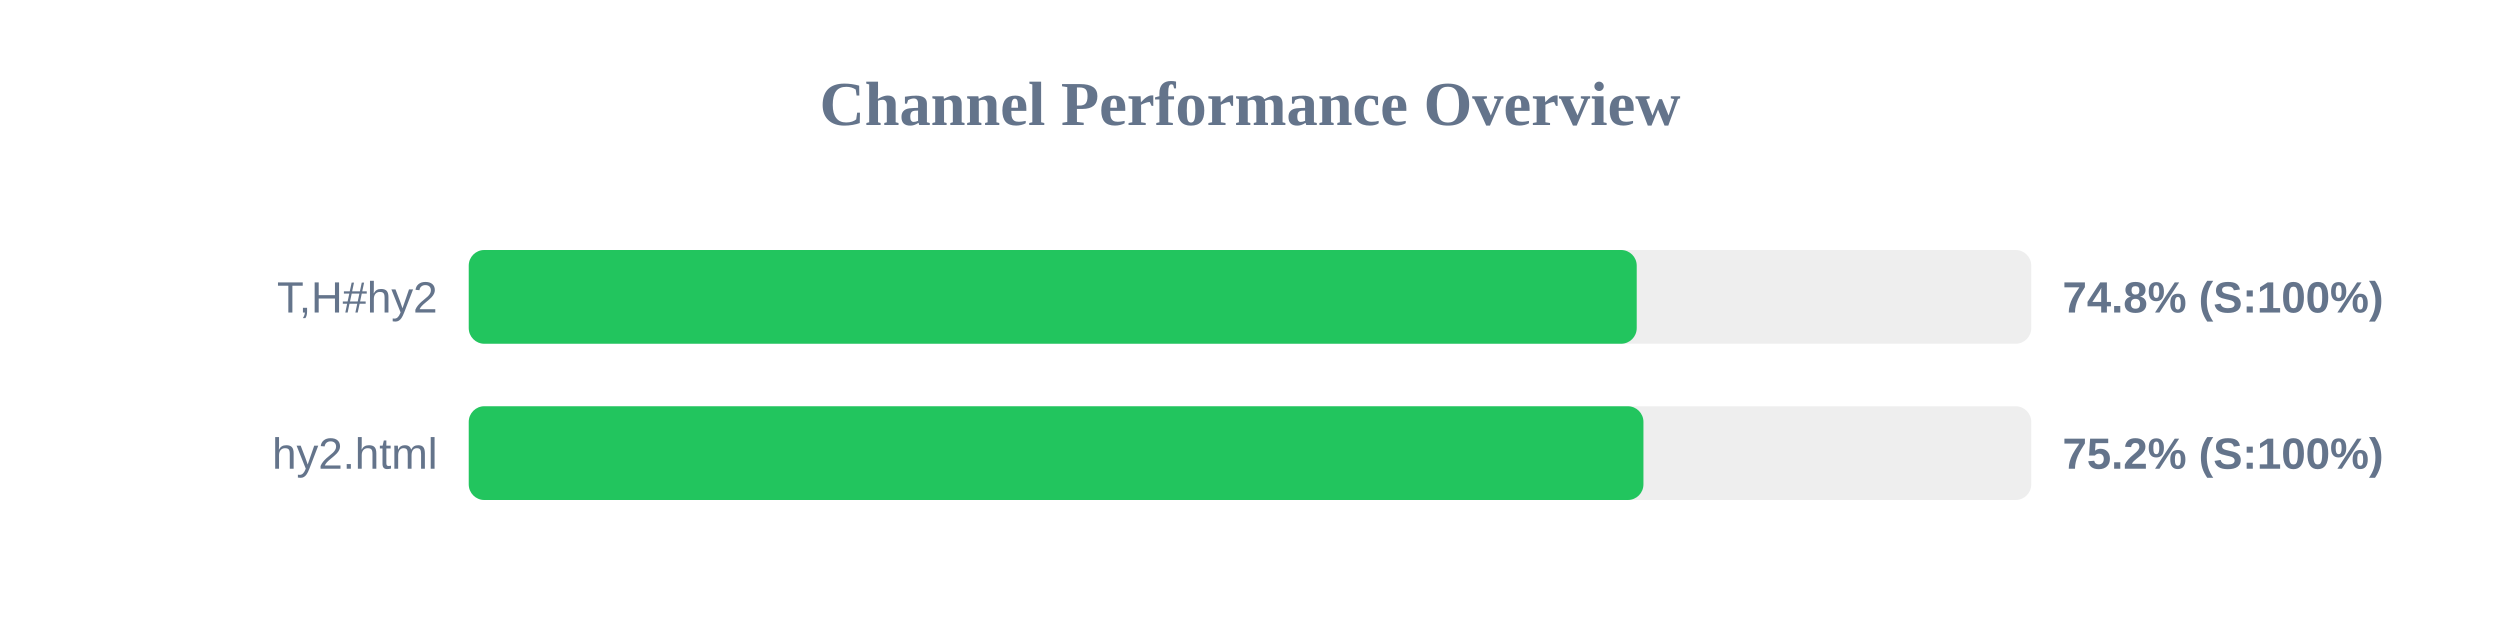
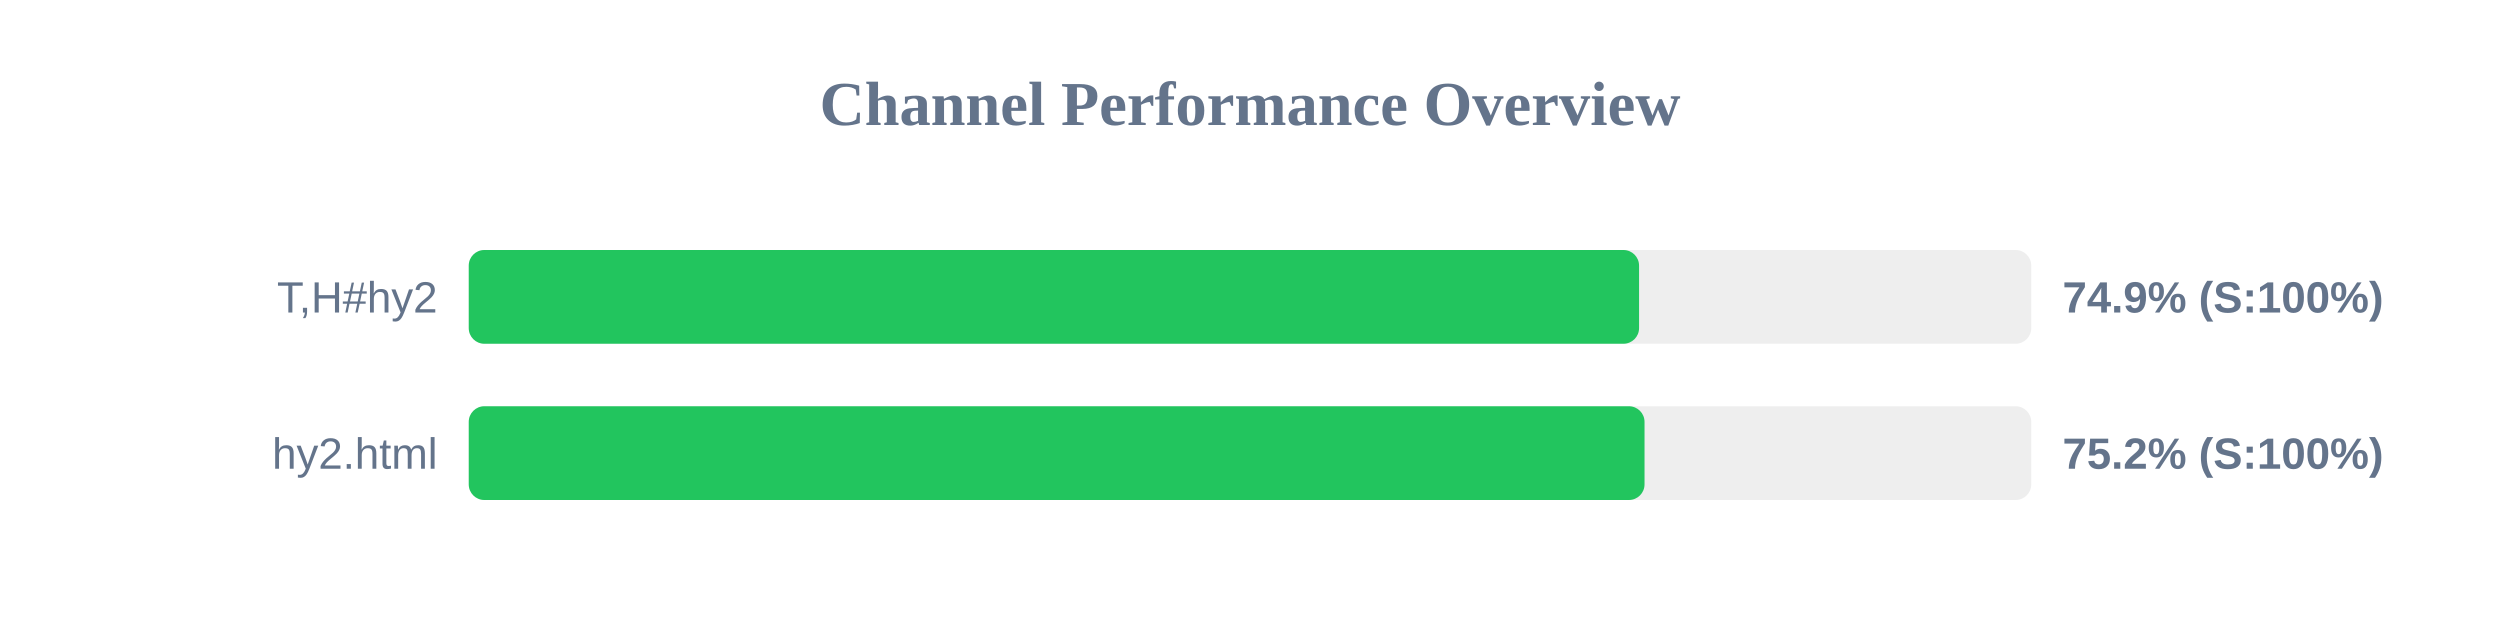
<svg xmlns="http://www.w3.org/2000/svg" width="800" height="200" version="1.1">
  <style>
        .row { font: 14px Arial; fill: #64748b; }
        .score { font: bold 14px Arial; fill: #64748b; }
    </style>
  <text x="400" y="40" text-anchor="middle" font-size="20px" font-weight="bold" fill="#64748b">Channel Performance Overview</text>
  <rect x="150" y="80" width="500" height="30" fill="#eee" rx="5" />
-   <rect x="150" y="80" width="373.75" height="30" fill="#22c55e" rx="5" />
+   <rect x="150" y="80" width="374.5" height="30" fill="#22c55e" rx="5" />
  <text x="140" y="100" text-anchor="end" class="row">T,H#hy2</text>
-   <text x="660" y="100" text-anchor="start" class="score">74.8% (S:100%)</text>
+   <text x="660" y="100" text-anchor="start" class="score">74.9% (S:100%)</text>
  <rect x="150" y="130" width="500" height="30" fill="#eee" rx="5" />
-   <rect x="150" y="130" width="375.9" height="30" fill="#22c55e" rx="5" />
+   <rect x="150" y="130" width="376.25" height="30" fill="#22c55e" rx="5" />
  <text x="140" y="150" text-anchor="end" class="row">hy2.html</text>
  <text x="660" y="150" text-anchor="start" class="score">75.2% (S:100%)</text>
</svg>
